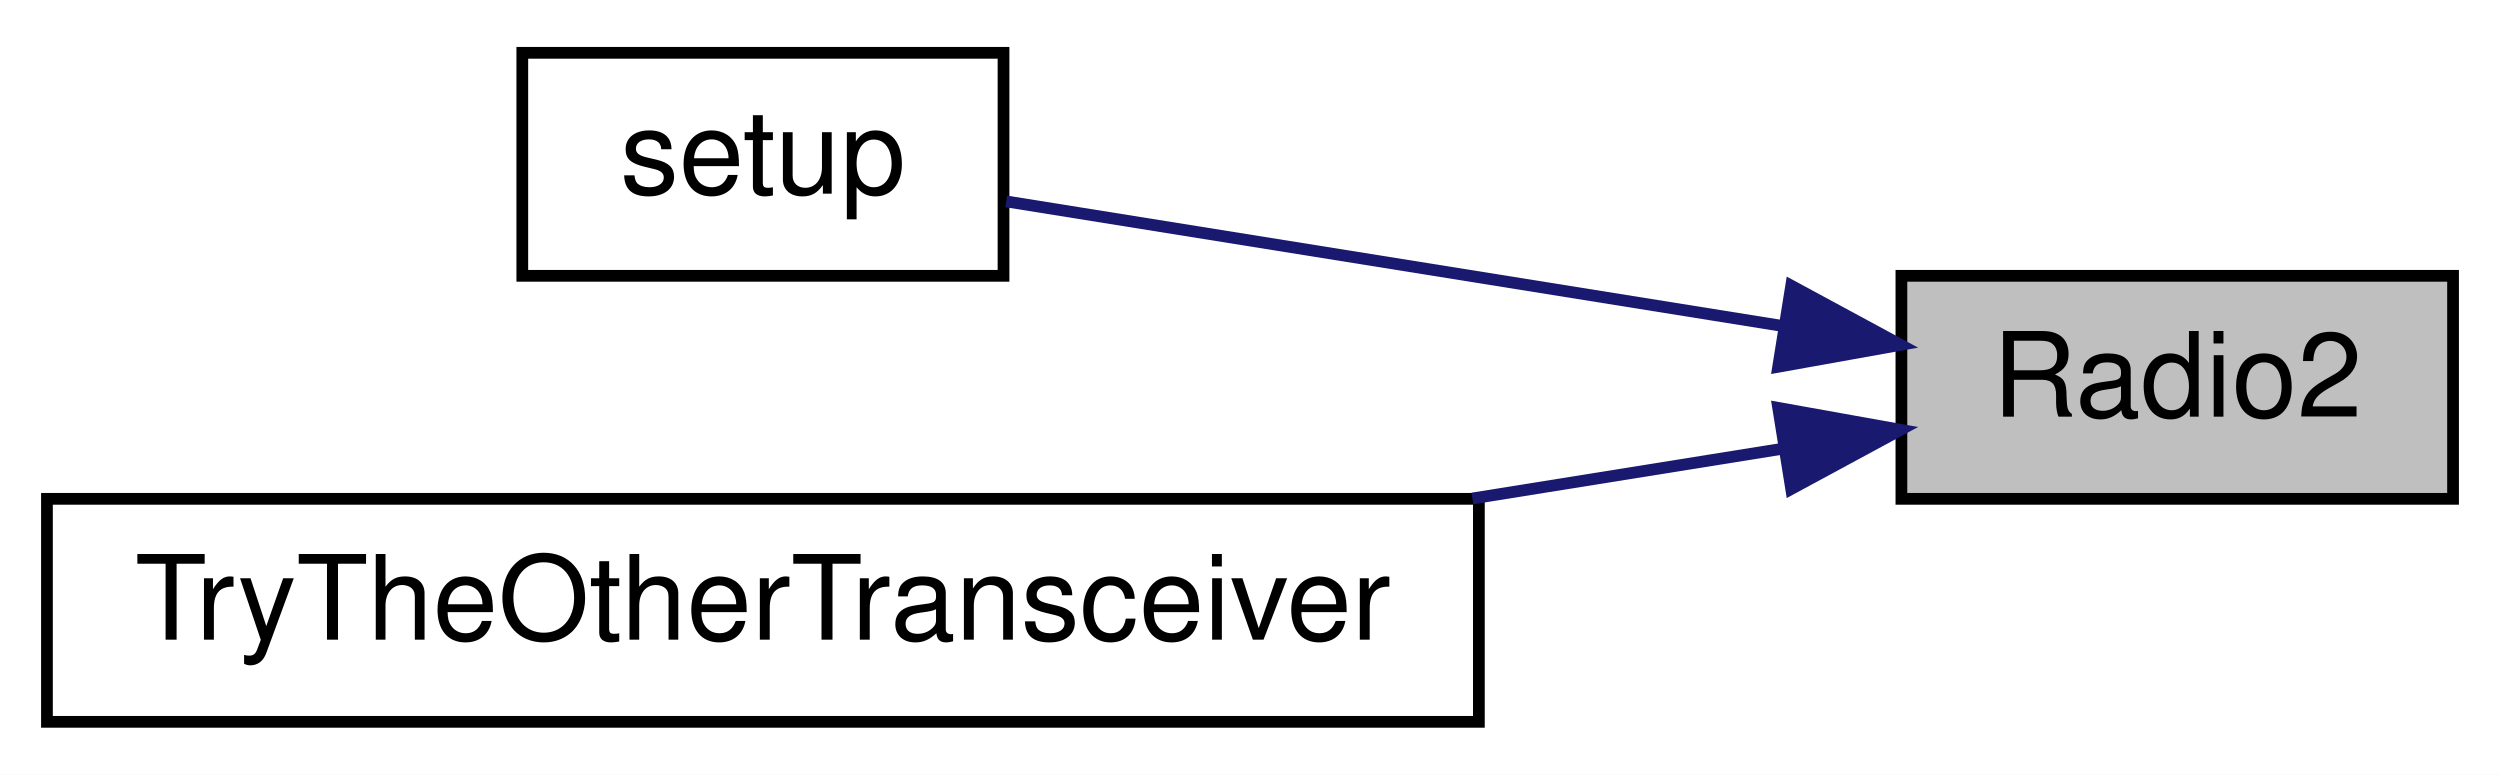
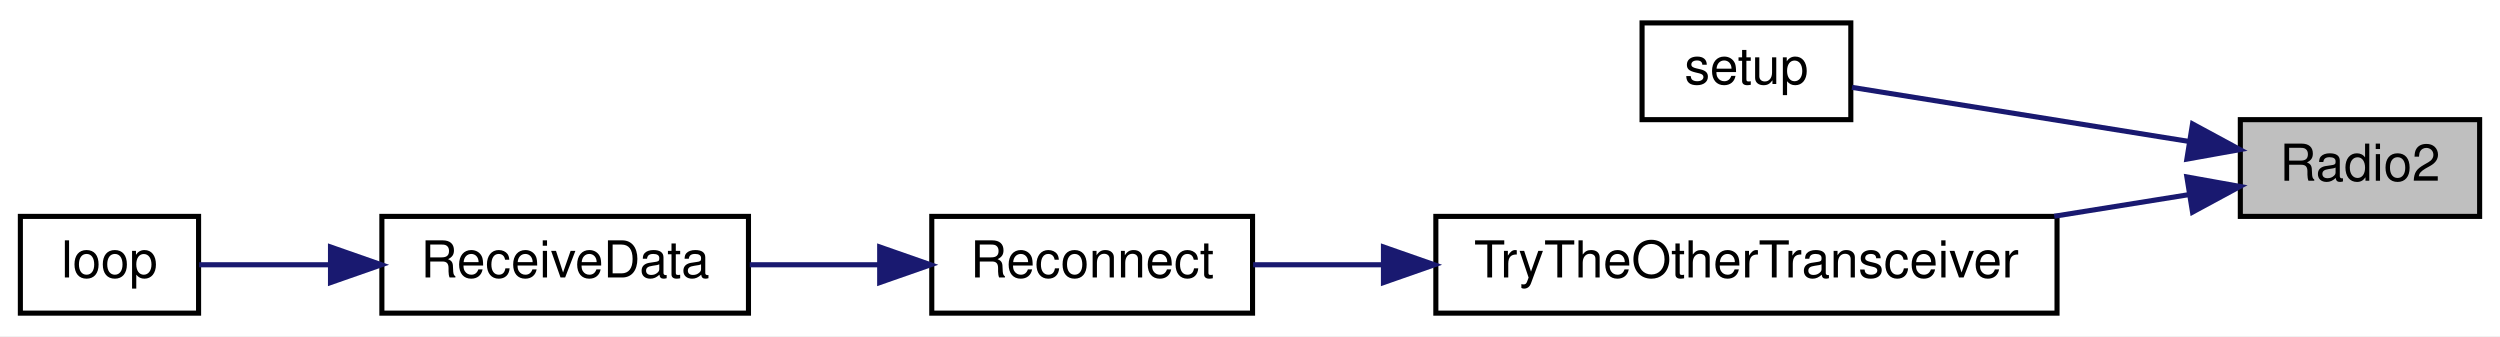
- <svg xmlns="http://www.w3.org/2000/svg" xmlns:xlink="http://www.w3.org/1999/xlink" width="213pt" height="66pt" viewBox="0.00 0.00 213.00 66.00">
+ <svg xmlns="http://www.w3.org/2000/svg" xmlns:xlink="http://www.w3.org/1999/xlink" width="491pt" height="66pt" viewBox="0.00 0.00 491.00 66.00">
  <g id="graph0" class="graph" transform="scale(1 1) rotate(0) translate(4 62)">
-     <polygon fill="white" stroke="transparent" points="-4,4 -4,-62 209,-62 209,4 -4,4" />
+     <polygon fill="white" stroke="transparent" points="-4,4 -4,-62 487,-62 487,4 -4,4" />
    <g id="node1" class="node">
      <g id="a_node1">
        <a xlink:title=" ">
-           <polygon fill="#bfbfbf" stroke="black" points="158,-19.5 158,-38.5 205,-38.5 205,-19.5 158,-19.5" />
-           <text text-anchor="middle" x="181.5" y="-26.5" font-family="Helvetica,sans-Serif" font-size="10.00">Radio2</text>
+           <polygon fill="#bfbfbf" stroke="black" points="436,-19.5 436,-38.5 483,-38.5 483,-19.5 436,-19.5" />
+           <text text-anchor="middle" x="459.5" y="-26.5" font-family="Helvetica,sans-Serif" font-size="10.00">Radio2</text>
        </a>
      </g>
    </g>
    <g id="node2" class="node">
      <g id="a_node2">
        <a xlink:href="_receiver_code_2src_2main_8cpp.html#a4fc01d736fe50cf5b977f755b675f11d" target="_top" xlink:title=" ">
-           <polygon fill="white" stroke="black" points="40.5,-38.5 40.5,-57.5 81.5,-57.5 81.5,-38.5 40.5,-38.5" />
-           <text text-anchor="middle" x="61" y="-45.5" font-family="Helvetica,sans-Serif" font-size="10.00">setup</text>
+           <polygon fill="white" stroke="black" points="318.5,-38.5 318.5,-57.5 359.5,-57.5 359.5,-38.5 318.5,-38.5" />
+           <text text-anchor="middle" x="339" y="-45.5" font-family="Helvetica,sans-Serif" font-size="10.00">setup</text>
        </a>
      </g>
    </g>
    <g id="edge1" class="edge">
-       <path fill="none" stroke="midnightblue" d="M148.04,-34.2C126.82,-37.61 99.78,-41.94 81.73,-44.84" />
-       <polygon fill="midnightblue" stroke="midnightblue" points="148.61,-37.66 157.93,-32.62 147.5,-30.75 148.61,-37.66" />
+       <path fill="none" stroke="midnightblue" d="M426.04,-34.2C404.82,-37.61 377.78,-41.94 359.73,-44.84" />
+       <polygon fill="midnightblue" stroke="midnightblue" points="426.61,-37.66 435.93,-32.62 425.5,-30.75 426.61,-37.66" />
    </g>
    <g id="node3" class="node">
      <g id="a_node3">
        <a xlink:href="radio_8h.html#adfacfc7d075937cec51b7bcd08d323ca" target="_top" xlink:title=" ">
-           <polygon fill="white" stroke="black" points="0,-0.5 0,-19.5 122,-19.5 122,-0.5 0,-0.5" />
-           <text text-anchor="middle" x="61" y="-7.5" font-family="Helvetica,sans-Serif" font-size="10.00">TryTheOtherTransceiver</text>
+           <polygon fill="white" stroke="black" points="278,-0.5 278,-19.5 400,-19.5 400,-0.5 278,-0.5" />
+           <text text-anchor="middle" x="339" y="-7.5" font-family="Helvetica,sans-Serif" font-size="10.00">TryTheOtherTransceiver</text>
        </a>
      </g>
    </g>
    <g id="edge2" class="edge">
-       <path fill="none" stroke="midnightblue" d="M148,-23.79C139.74,-22.46 130.6,-21 121.45,-19.53" />
-       <polygon fill="midnightblue" stroke="midnightblue" points="147.5,-27.25 157.93,-25.38 148.61,-20.34 147.5,-27.25" />
+       <path fill="none" stroke="midnightblue" d="M426,-23.79C417.74,-22.46 408.6,-21 399.45,-19.53" />
+       <polygon fill="midnightblue" stroke="midnightblue" points="425.5,-27.25 435.93,-25.38 426.61,-20.34 425.5,-27.25" />
+     </g>
+     <g id="node4" class="node">
+       <g id="a_node4">
+         <a xlink:href="radio_8h.html#a692b8b0727e0db358f99c7bf4e8235c0" target="_top" xlink:title=" ">
+           <polygon fill="white" stroke="black" points="179,-0.5 179,-19.5 242,-19.5 242,-0.5 179,-0.5" />
+           <text text-anchor="middle" x="210.5" y="-7.5" font-family="Helvetica,sans-Serif" font-size="10.00">Reconnect</text>
+         </a>
+       </g>
+     </g>
+     <g id="edge3" class="edge">
+       <path fill="none" stroke="midnightblue" d="M267.59,-10C258.66,-10 249.93,-10 242.11,-10" />
+       <polygon fill="midnightblue" stroke="midnightblue" points="267.71,-13.5 277.71,-10 267.71,-6.5 267.71,-13.5" />
+     </g>
+     <g id="node5" class="node">
+       <g id="a_node5">
+         <a xlink:href="_receiver_code_2src_2main_8cpp.html#a06807a4f185694d37f774702ba74db0a" target="_top" xlink:title=" ">
+           <polygon fill="white" stroke="black" points="71,-0.5 71,-19.5 143,-19.5 143,-0.5 71,-0.5" />
+           <text text-anchor="middle" x="107" y="-7.5" font-family="Helvetica,sans-Serif" font-size="10.00">ReceiveData</text>
+         </a>
+       </g>
+     </g>
+     <g id="edge4" class="edge">
+       <path fill="none" stroke="midnightblue" d="M168.73,-10C160.29,-10 151.47,-10 143.25,-10" />
+       <polygon fill="midnightblue" stroke="midnightblue" points="168.77,-13.5 178.77,-10 168.77,-6.5 168.77,-13.5" />
+     </g>
+     <g id="node6" class="node">
+       <g id="a_node6">
+         <a xlink:href="_receiver_code_2src_2main_8cpp.html#afe461d27b9c48d5921c00d521181f12f" target="_top" xlink:title=" ">
+           <polygon fill="white" stroke="black" points="0,-0.5 0,-19.5 35,-19.5 35,-0.5 0,-0.5" />
+           <text text-anchor="middle" x="17.5" y="-7.5" font-family="Helvetica,sans-Serif" font-size="10.00">loop</text>
+         </a>
+       </g>
+     </g>
+     <g id="edge5" class="edge">
+       <path fill="none" stroke="midnightblue" d="M60.64,-10C51.51,-10 42.46,-10 35.11,-10" />
+       <polygon fill="midnightblue" stroke="midnightblue" points="60.91,-13.5 70.91,-10 60.91,-6.5 60.91,-13.5" />
    </g>
  </g>
</svg>
